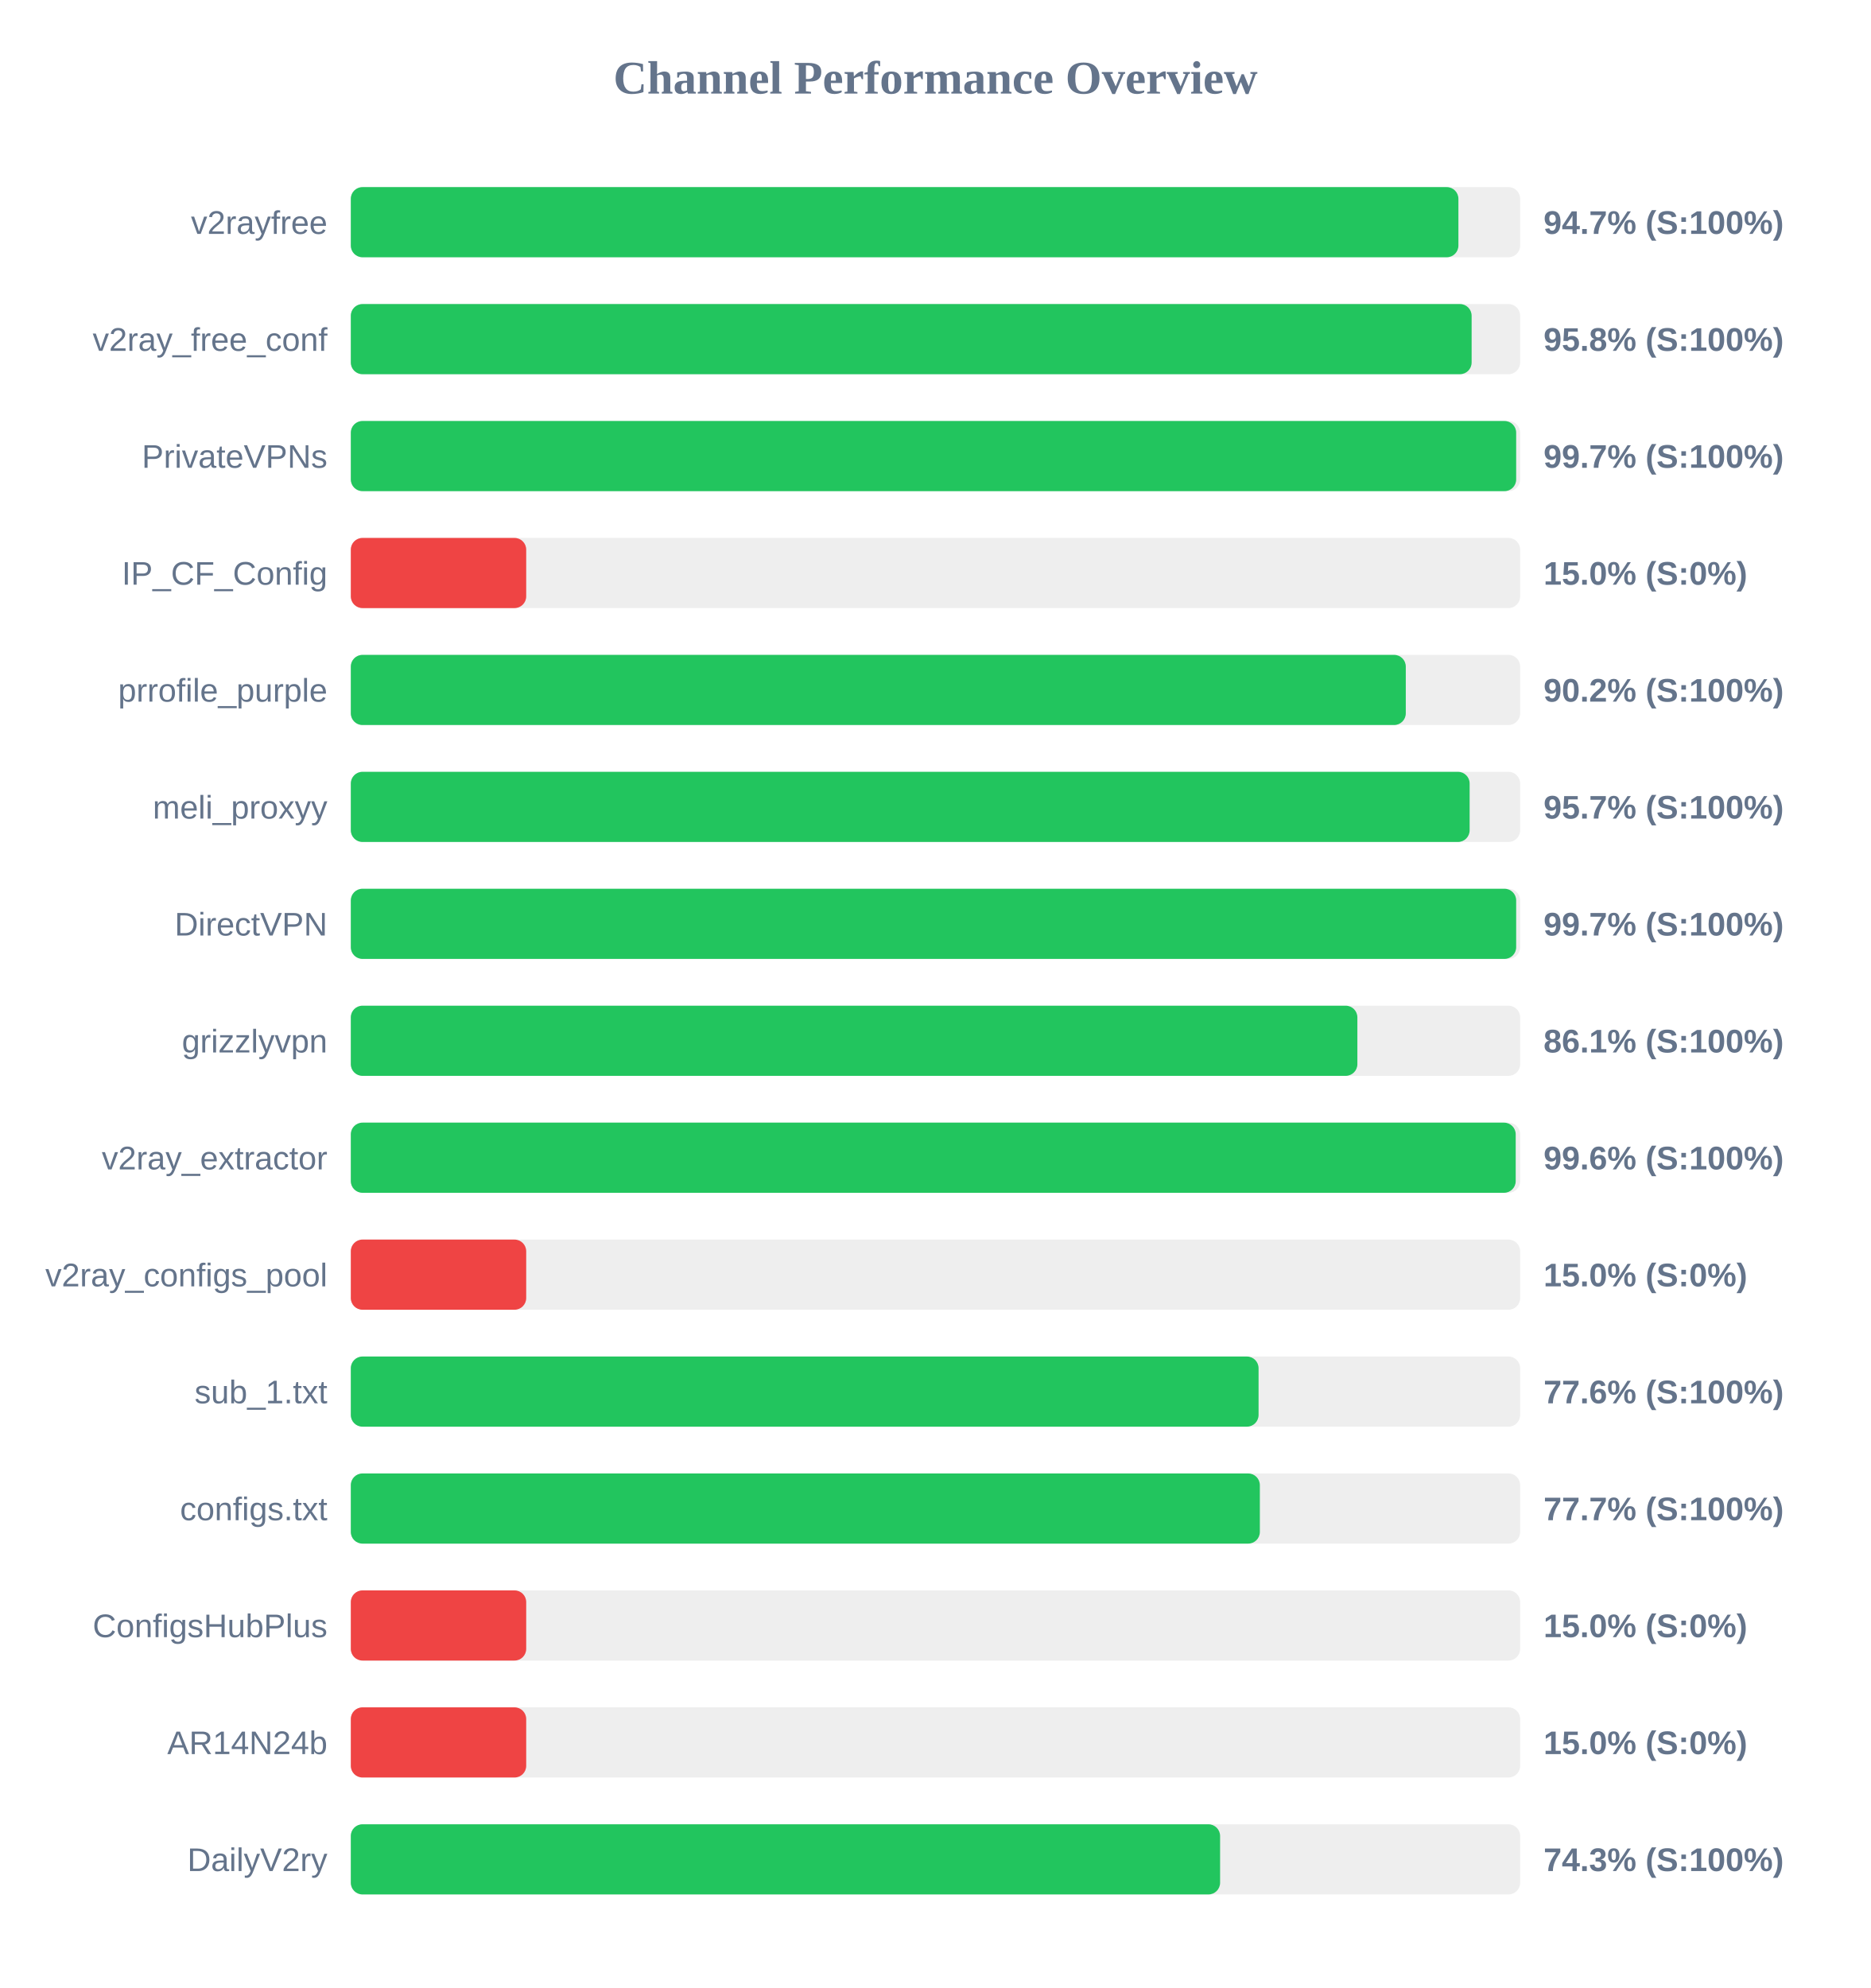
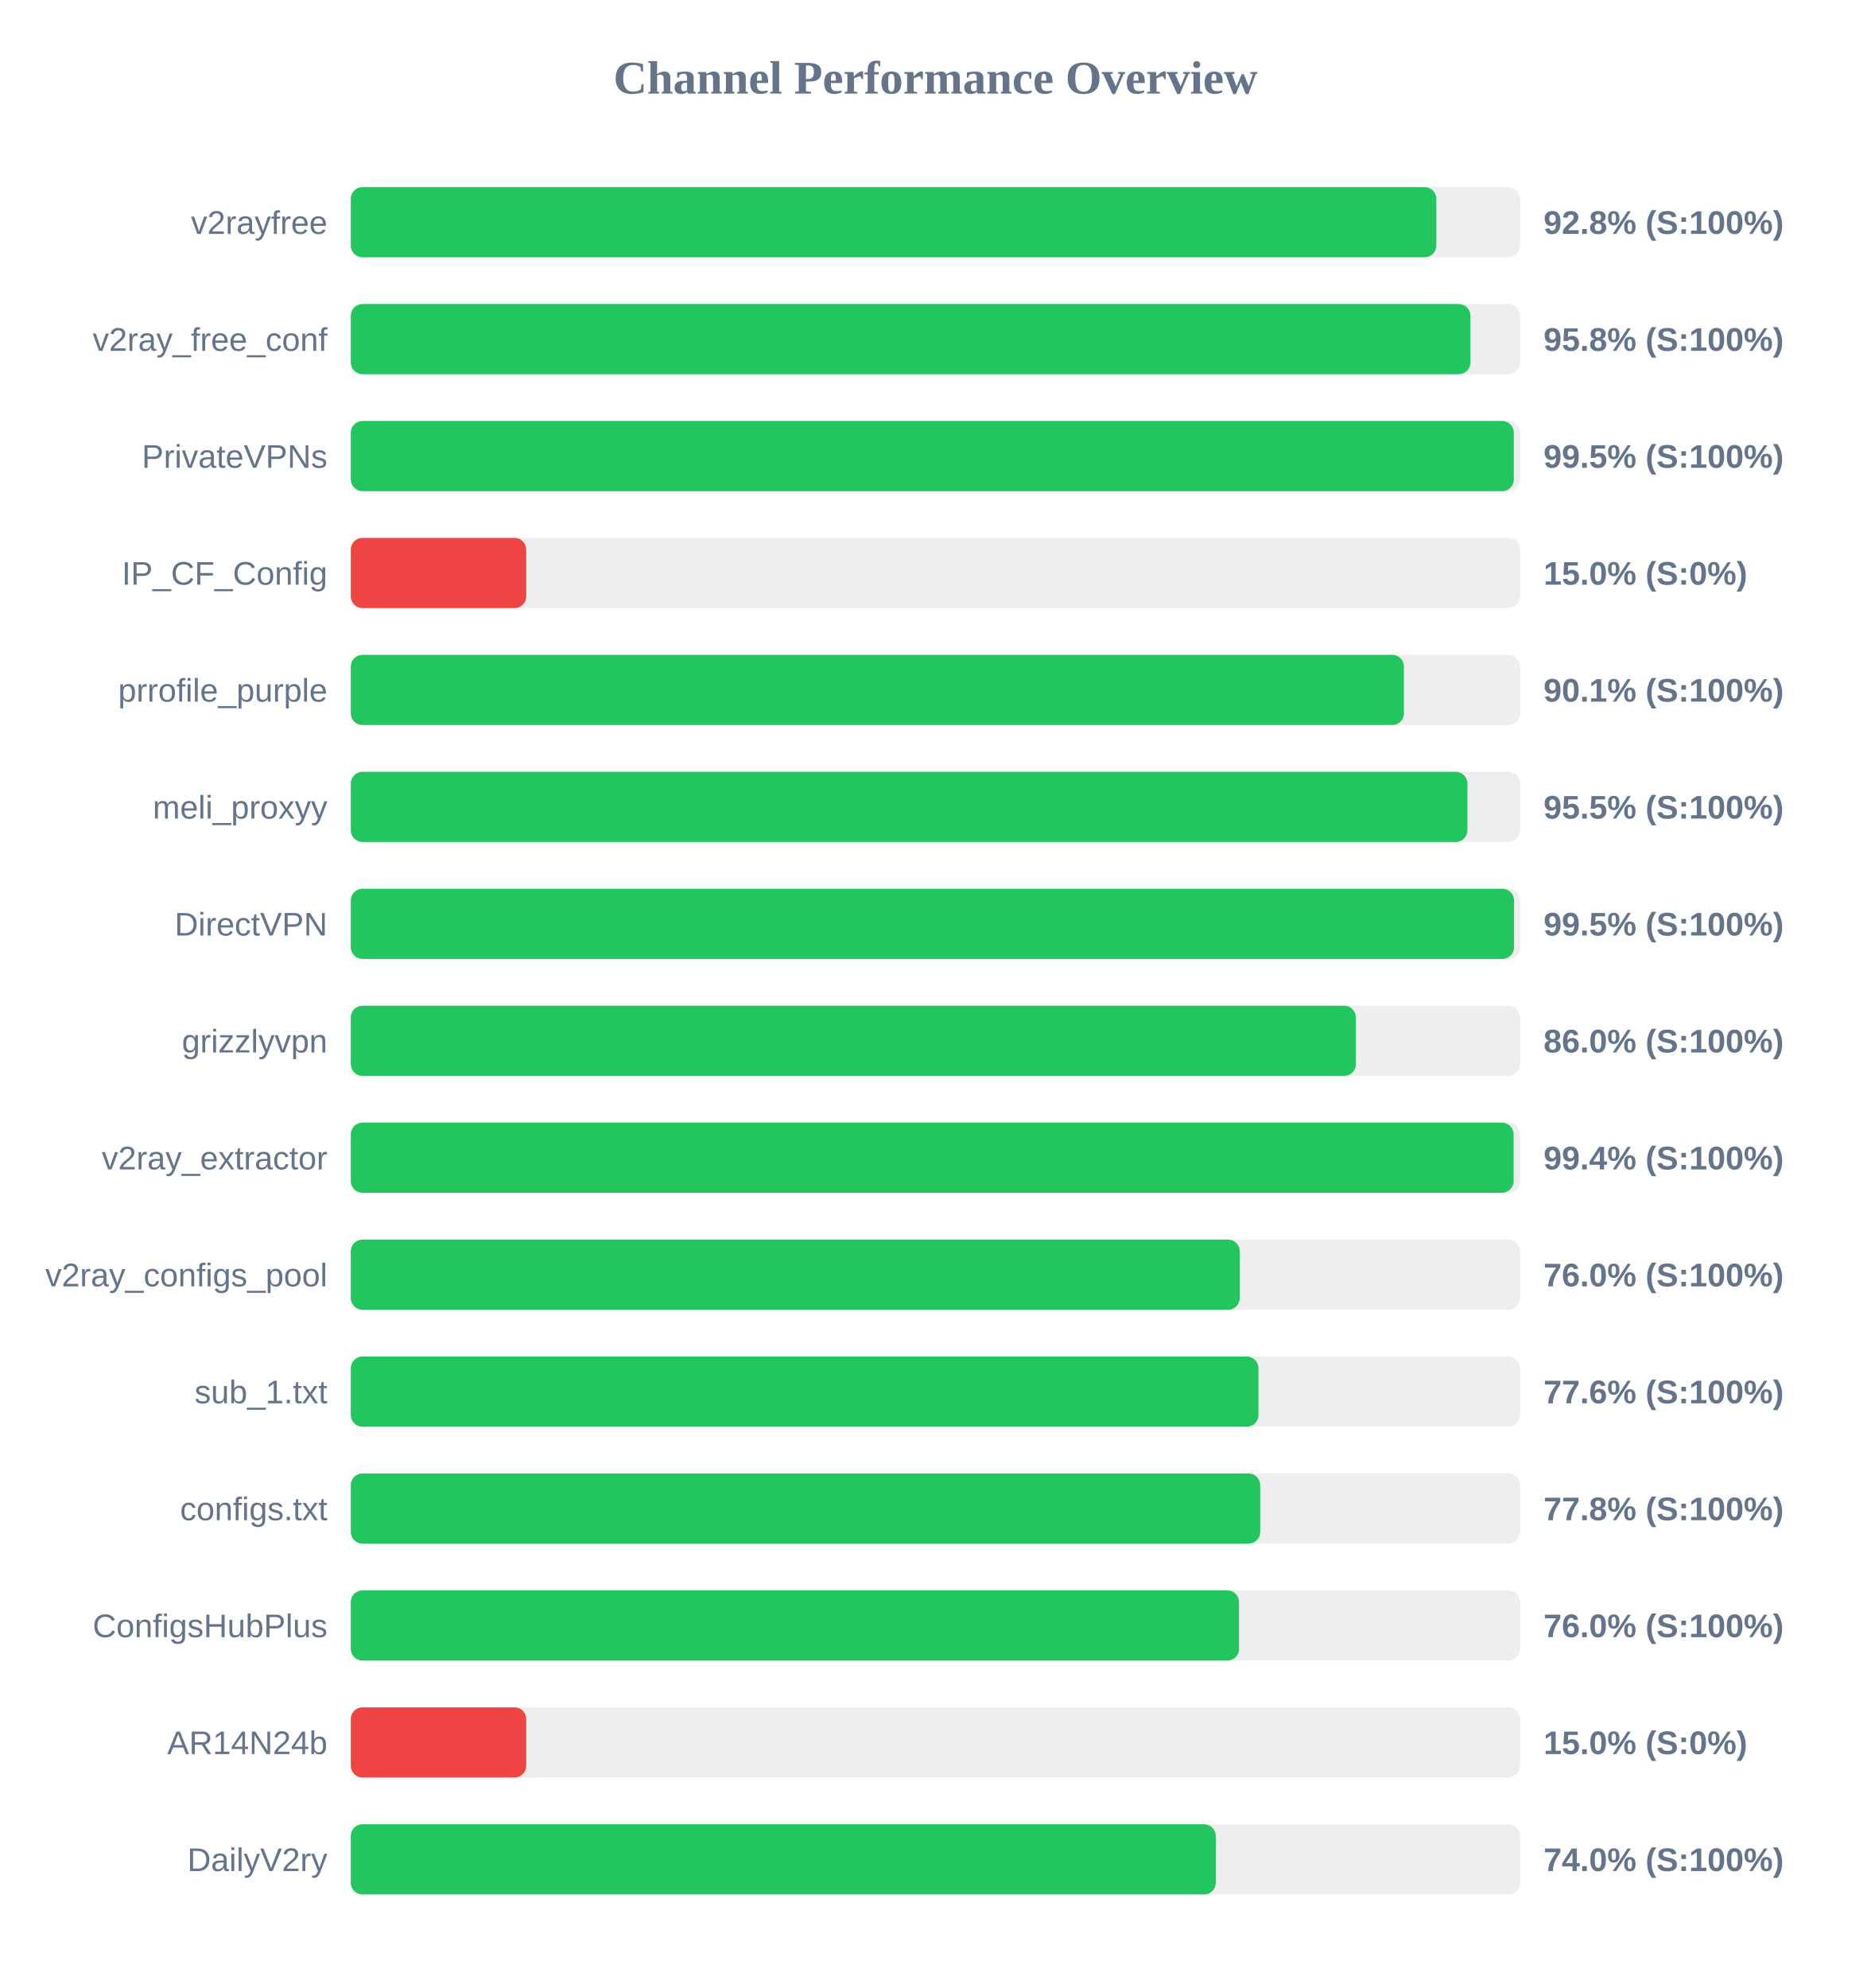
<svg xmlns="http://www.w3.org/2000/svg" width="800" height="850" version="1.1">
  <style>
        .row { font: 14px Arial; fill: #64748b; }
        .score { font: bold 14px Arial; fill: #64748b; }
    </style>
  <text x="400" y="40" text-anchor="middle" font-size="20px" font-weight="bold" fill="#64748b">Channel Performance Overview</text>
  <rect x="150" y="80" width="500" height="30" fill="#eee" rx="5" />
-   <rect x="150" y="80" width="473.6" height="30" fill="#22c55e" rx="5" />
+   <rect x="150" y="80" width="464.15" height="30" fill="#22c55e" rx="5" />
  <text x="140" y="100" text-anchor="end" class="row">v2rayfree</text>
-   <text x="660" y="100" text-anchor="start" class="score">94.7% (S:100%)</text>
+   <text x="660" y="100" text-anchor="start" class="score">92.8% (S:100%)</text>
  <rect x="150" y="130" width="500" height="30" fill="#eee" rx="5" />
-   <rect x="150" y="130" width="479.25" height="30" fill="#22c55e" rx="5" />
+   <rect x="150" y="130" width="478.75" height="30" fill="#22c55e" rx="5" />
  <text x="140" y="150" text-anchor="end" class="row">v2ray_free_conf</text>
  <text x="660" y="150" text-anchor="start" class="score">95.8% (S:100%)</text>
  <rect x="150" y="180" width="500" height="30" fill="#eee" rx="5" />
-   <rect x="150" y="180" width="498.3" height="30" fill="#22c55e" rx="5" />
+   <rect x="150" y="180" width="497.3" height="30" fill="#22c55e" rx="5" />
  <text x="140" y="200" text-anchor="end" class="row">PrivateVPNs</text>
-   <text x="660" y="200" text-anchor="start" class="score">99.7% (S:100%)</text>
+   <text x="660" y="200" text-anchor="start" class="score">99.5% (S:100%)</text>
  <rect x="150" y="230" width="500" height="30" fill="#eee" rx="5" />
  <rect x="150" y="230" width="75.0" height="30" fill="#ef4444" rx="5" />
  <text x="140" y="250" text-anchor="end" class="row">IP_CF_Config</text>
  <text x="660" y="250" text-anchor="start" class="score">15.0% (S:0%)</text>
  <rect x="150" y="280" width="500" height="30" fill="#eee" rx="5" />
-   <rect x="150" y="280" width="451.1" height="30" fill="#22c55e" rx="5" />
+   <rect x="150" y="280" width="450.3" height="30" fill="#22c55e" rx="5" />
  <text x="140" y="300" text-anchor="end" class="row">prrofile_purple</text>
-   <text x="660" y="300" text-anchor="start" class="score">90.2% (S:100%)</text>
+   <text x="660" y="300" text-anchor="start" class="score">90.1% (S:100%)</text>
  <rect x="150" y="330" width="500" height="30" fill="#eee" rx="5" />
-   <rect x="150" y="330" width="478.4" height="30" fill="#22c55e" rx="5" />
+   <rect x="150" y="330" width="477.45" height="30" fill="#22c55e" rx="5" />
  <text x="140" y="350" text-anchor="end" class="row">meli_proxyy</text>
-   <text x="660" y="350" text-anchor="start" class="score">95.7% (S:100%)</text>
+   <text x="660" y="350" text-anchor="start" class="score">95.5% (S:100%)</text>
  <rect x="150" y="380" width="500" height="30" fill="#eee" rx="5" />
-   <rect x="150" y="380" width="498.3" height="30" fill="#22c55e" rx="5" />
+   <rect x="150" y="380" width="497.4" height="30" fill="#22c55e" rx="5" />
  <text x="140" y="400" text-anchor="end" class="row">DirectVPN</text>
-   <text x="660" y="400" text-anchor="start" class="score">99.7% (S:100%)</text>
+   <text x="660" y="400" text-anchor="start" class="score">99.5% (S:100%)</text>
  <rect x="150" y="430" width="500" height="30" fill="#eee" rx="5" />
-   <rect x="150" y="430" width="430.4" height="30" fill="#22c55e" rx="5" />
+   <rect x="150" y="430" width="429.75" height="30" fill="#22c55e" rx="5" />
  <text x="140" y="450" text-anchor="end" class="row">grizzlyvpn</text>
-   <text x="660" y="450" text-anchor="start" class="score">86.1% (S:100%)</text>
+   <text x="660" y="450" text-anchor="start" class="score">86.0% (S:100%)</text>
  <rect x="150" y="480" width="500" height="30" fill="#eee" rx="5" />
-   <rect x="150" y="480" width="498.1" height="30" fill="#22c55e" rx="5" />
+   <rect x="150" y="480" width="497.2" height="30" fill="#22c55e" rx="5" />
  <text x="140" y="500" text-anchor="end" class="row">v2ray_extractor</text>
-   <text x="660" y="500" text-anchor="start" class="score">99.6% (S:100%)</text>
+   <text x="660" y="500" text-anchor="start" class="score">99.4% (S:100%)</text>
  <rect x="150" y="530" width="500" height="30" fill="#eee" rx="5" />
-   <rect x="150" y="530" width="75.0" height="30" fill="#ef4444" rx="5" />
+   <rect x="150" y="530" width="380.1" height="30" fill="#22c55e" rx="5" />
  <text x="140" y="550" text-anchor="end" class="row">v2ray_configs_pool</text>
-   <text x="660" y="550" text-anchor="start" class="score">15.0% (S:0%)</text>
+   <text x="660" y="550" text-anchor="start" class="score">76.0% (S:100%)</text>
  <rect x="150" y="580" width="500" height="30" fill="#eee" rx="5" />
-   <rect x="150" y="580" width="388.15" height="30" fill="#22c55e" rx="5" />
+   <rect x="150" y="580" width="388.1" height="30" fill="#22c55e" rx="5" />
  <text x="140" y="600" text-anchor="end" class="row">sub_1.txt</text>
  <text x="660" y="600" text-anchor="start" class="score">77.6% (S:100%)</text>
  <rect x="150" y="630" width="500" height="30" fill="#eee" rx="5" />
-   <rect x="150" y="630" width="388.7" height="30" fill="#22c55e" rx="5" />
+   <rect x="150" y="630" width="388.85" height="30" fill="#22c55e" rx="5" />
  <text x="140" y="650" text-anchor="end" class="row">configs.txt</text>
-   <text x="660" y="650" text-anchor="start" class="score">77.7% (S:100%)</text>
+   <text x="660" y="650" text-anchor="start" class="score">77.8% (S:100%)</text>
  <rect x="150" y="680" width="500" height="30" fill="#eee" rx="5" />
-   <rect x="150" y="680" width="75.0" height="30" fill="#ef4444" rx="5" />
+   <rect x="150" y="680" width="379.8" height="30" fill="#22c55e" rx="5" />
  <text x="140" y="700" text-anchor="end" class="row">ConfigsHubPlus</text>
-   <text x="660" y="700" text-anchor="start" class="score">15.0% (S:0%)</text>
+   <text x="660" y="700" text-anchor="start" class="score">76.0% (S:100%)</text>
  <rect x="150" y="730" width="500" height="30" fill="#eee" rx="5" />
  <rect x="150" y="730" width="75.0" height="30" fill="#ef4444" rx="5" />
  <text x="140" y="750" text-anchor="end" class="row">AR14N24b</text>
  <text x="660" y="750" text-anchor="start" class="score">15.0% (S:0%)</text>
  <rect x="150" y="780" width="500" height="30" fill="#eee" rx="5" />
-   <rect x="150" y="780" width="371.7" height="30" fill="#22c55e" rx="5" />
+   <rect x="150" y="780" width="369.85" height="30" fill="#22c55e" rx="5" />
  <text x="140" y="800" text-anchor="end" class="row">DailyV2ry</text>
-   <text x="660" y="800" text-anchor="start" class="score">74.3% (S:100%)</text>
+   <text x="660" y="800" text-anchor="start" class="score">74.0% (S:100%)</text>
</svg>
